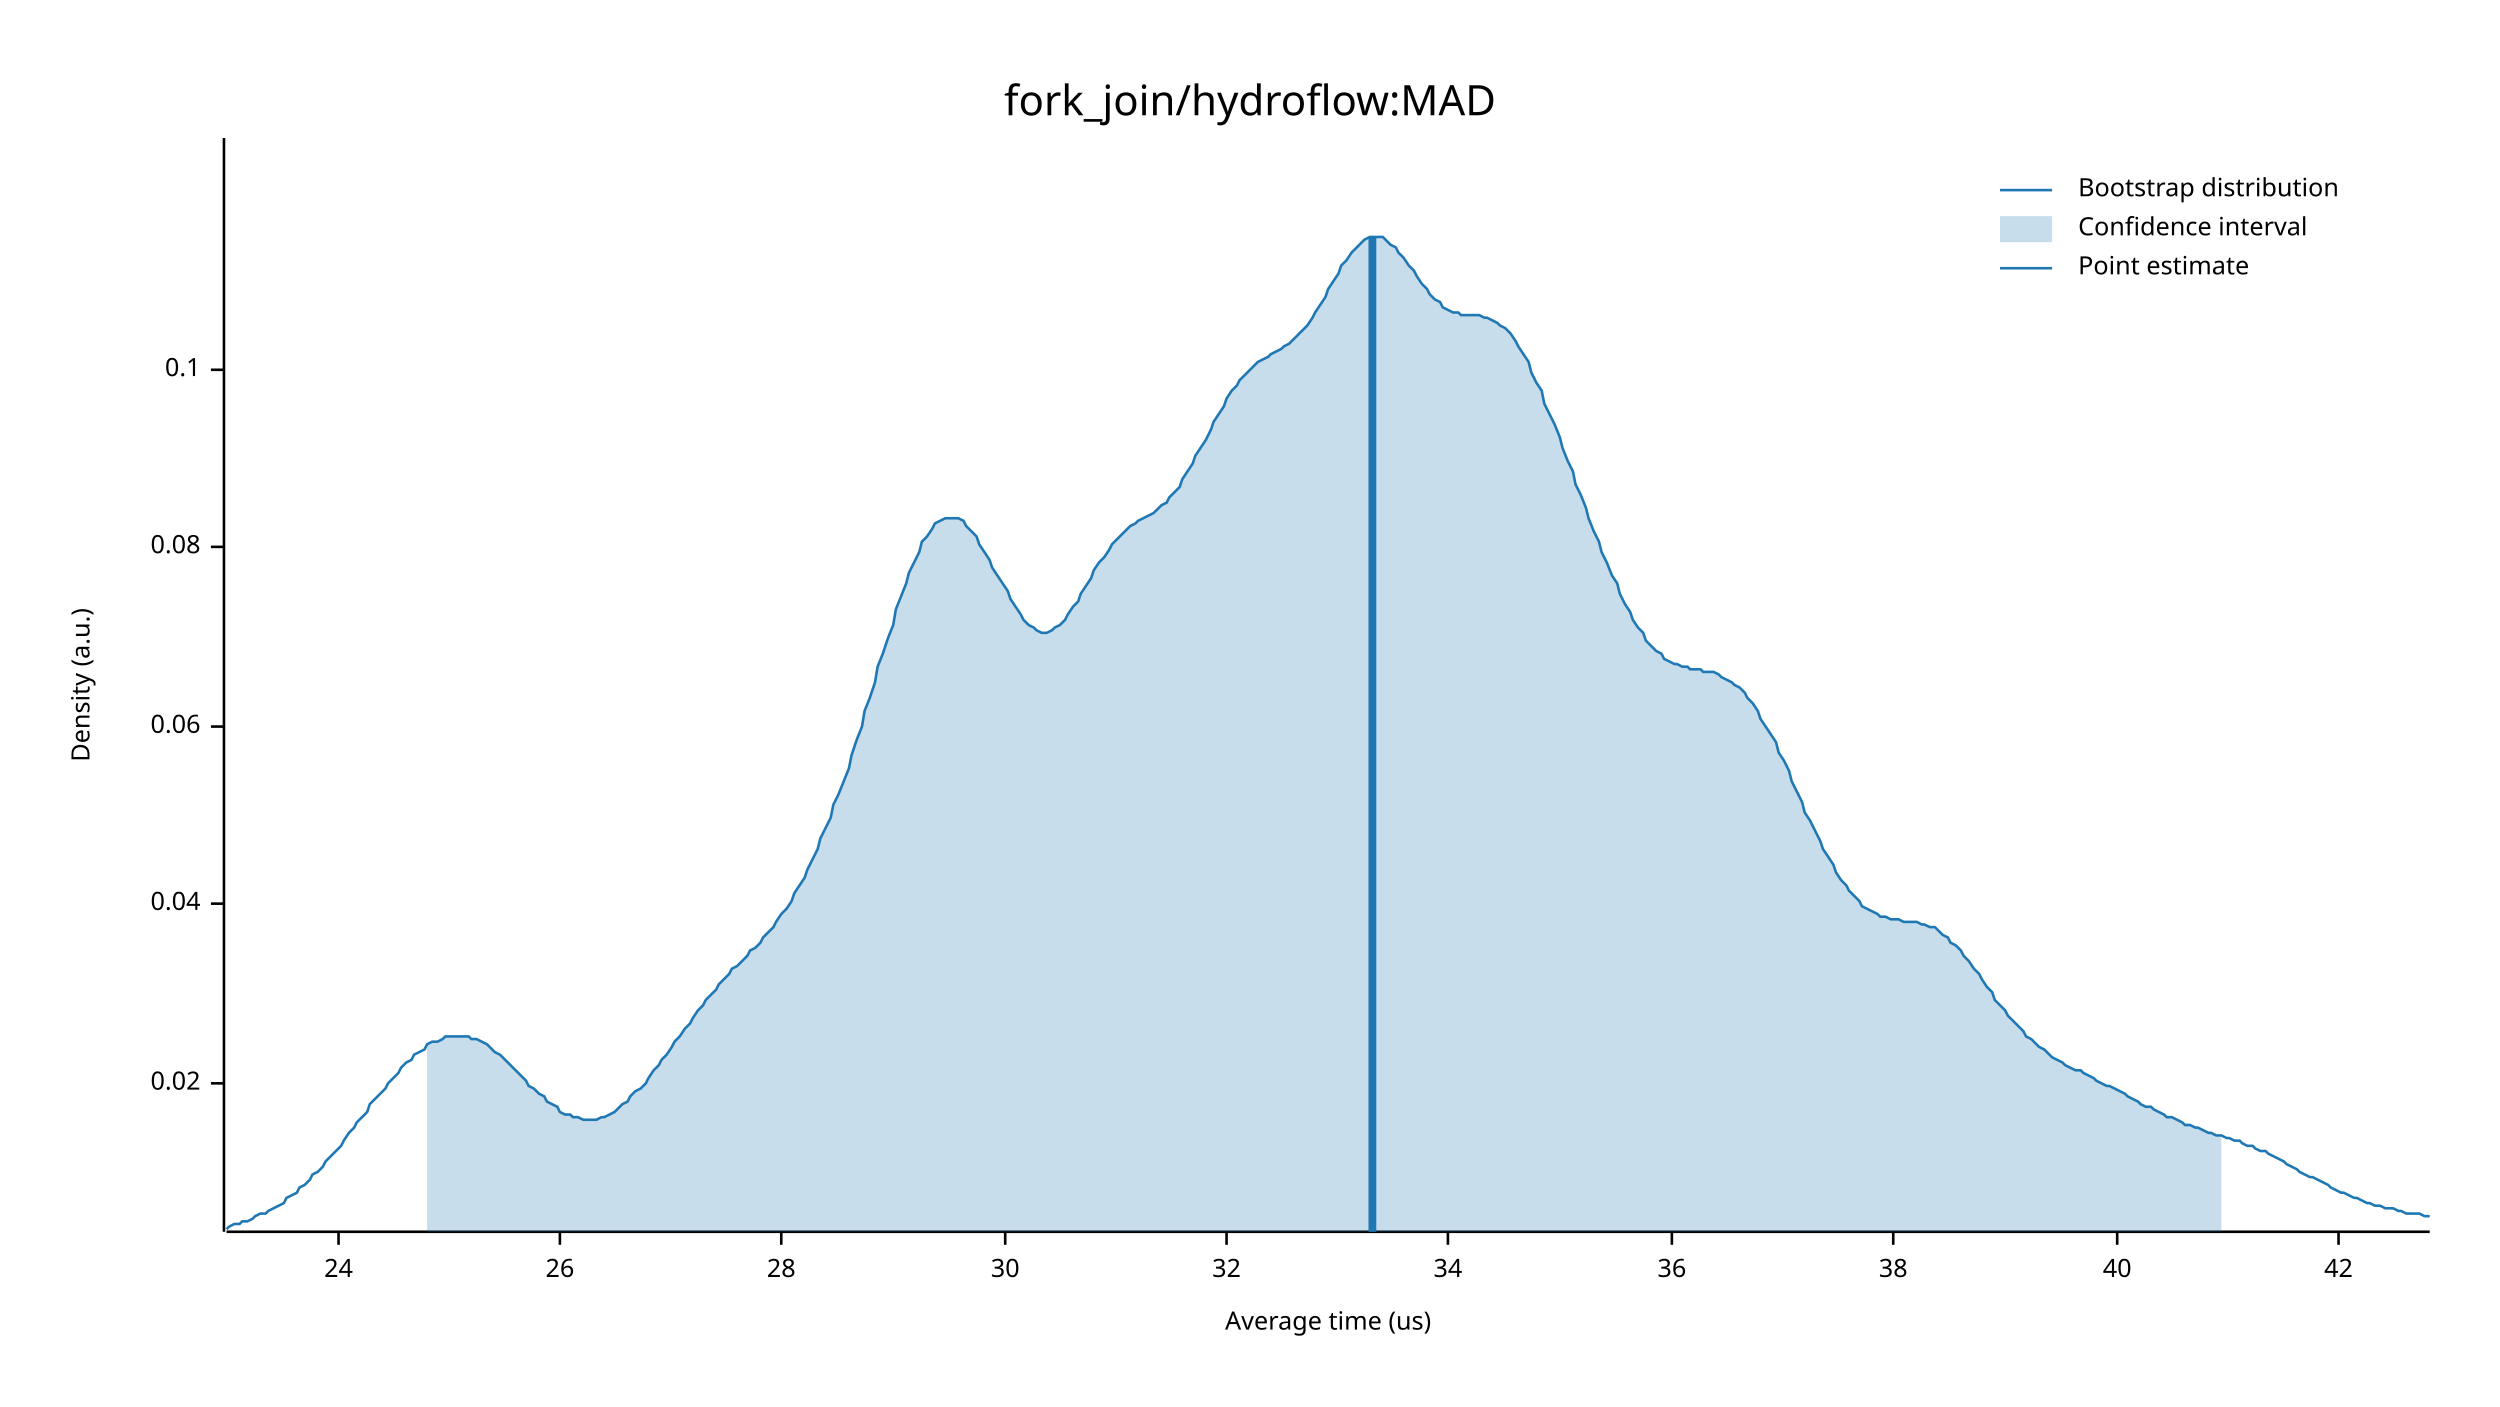
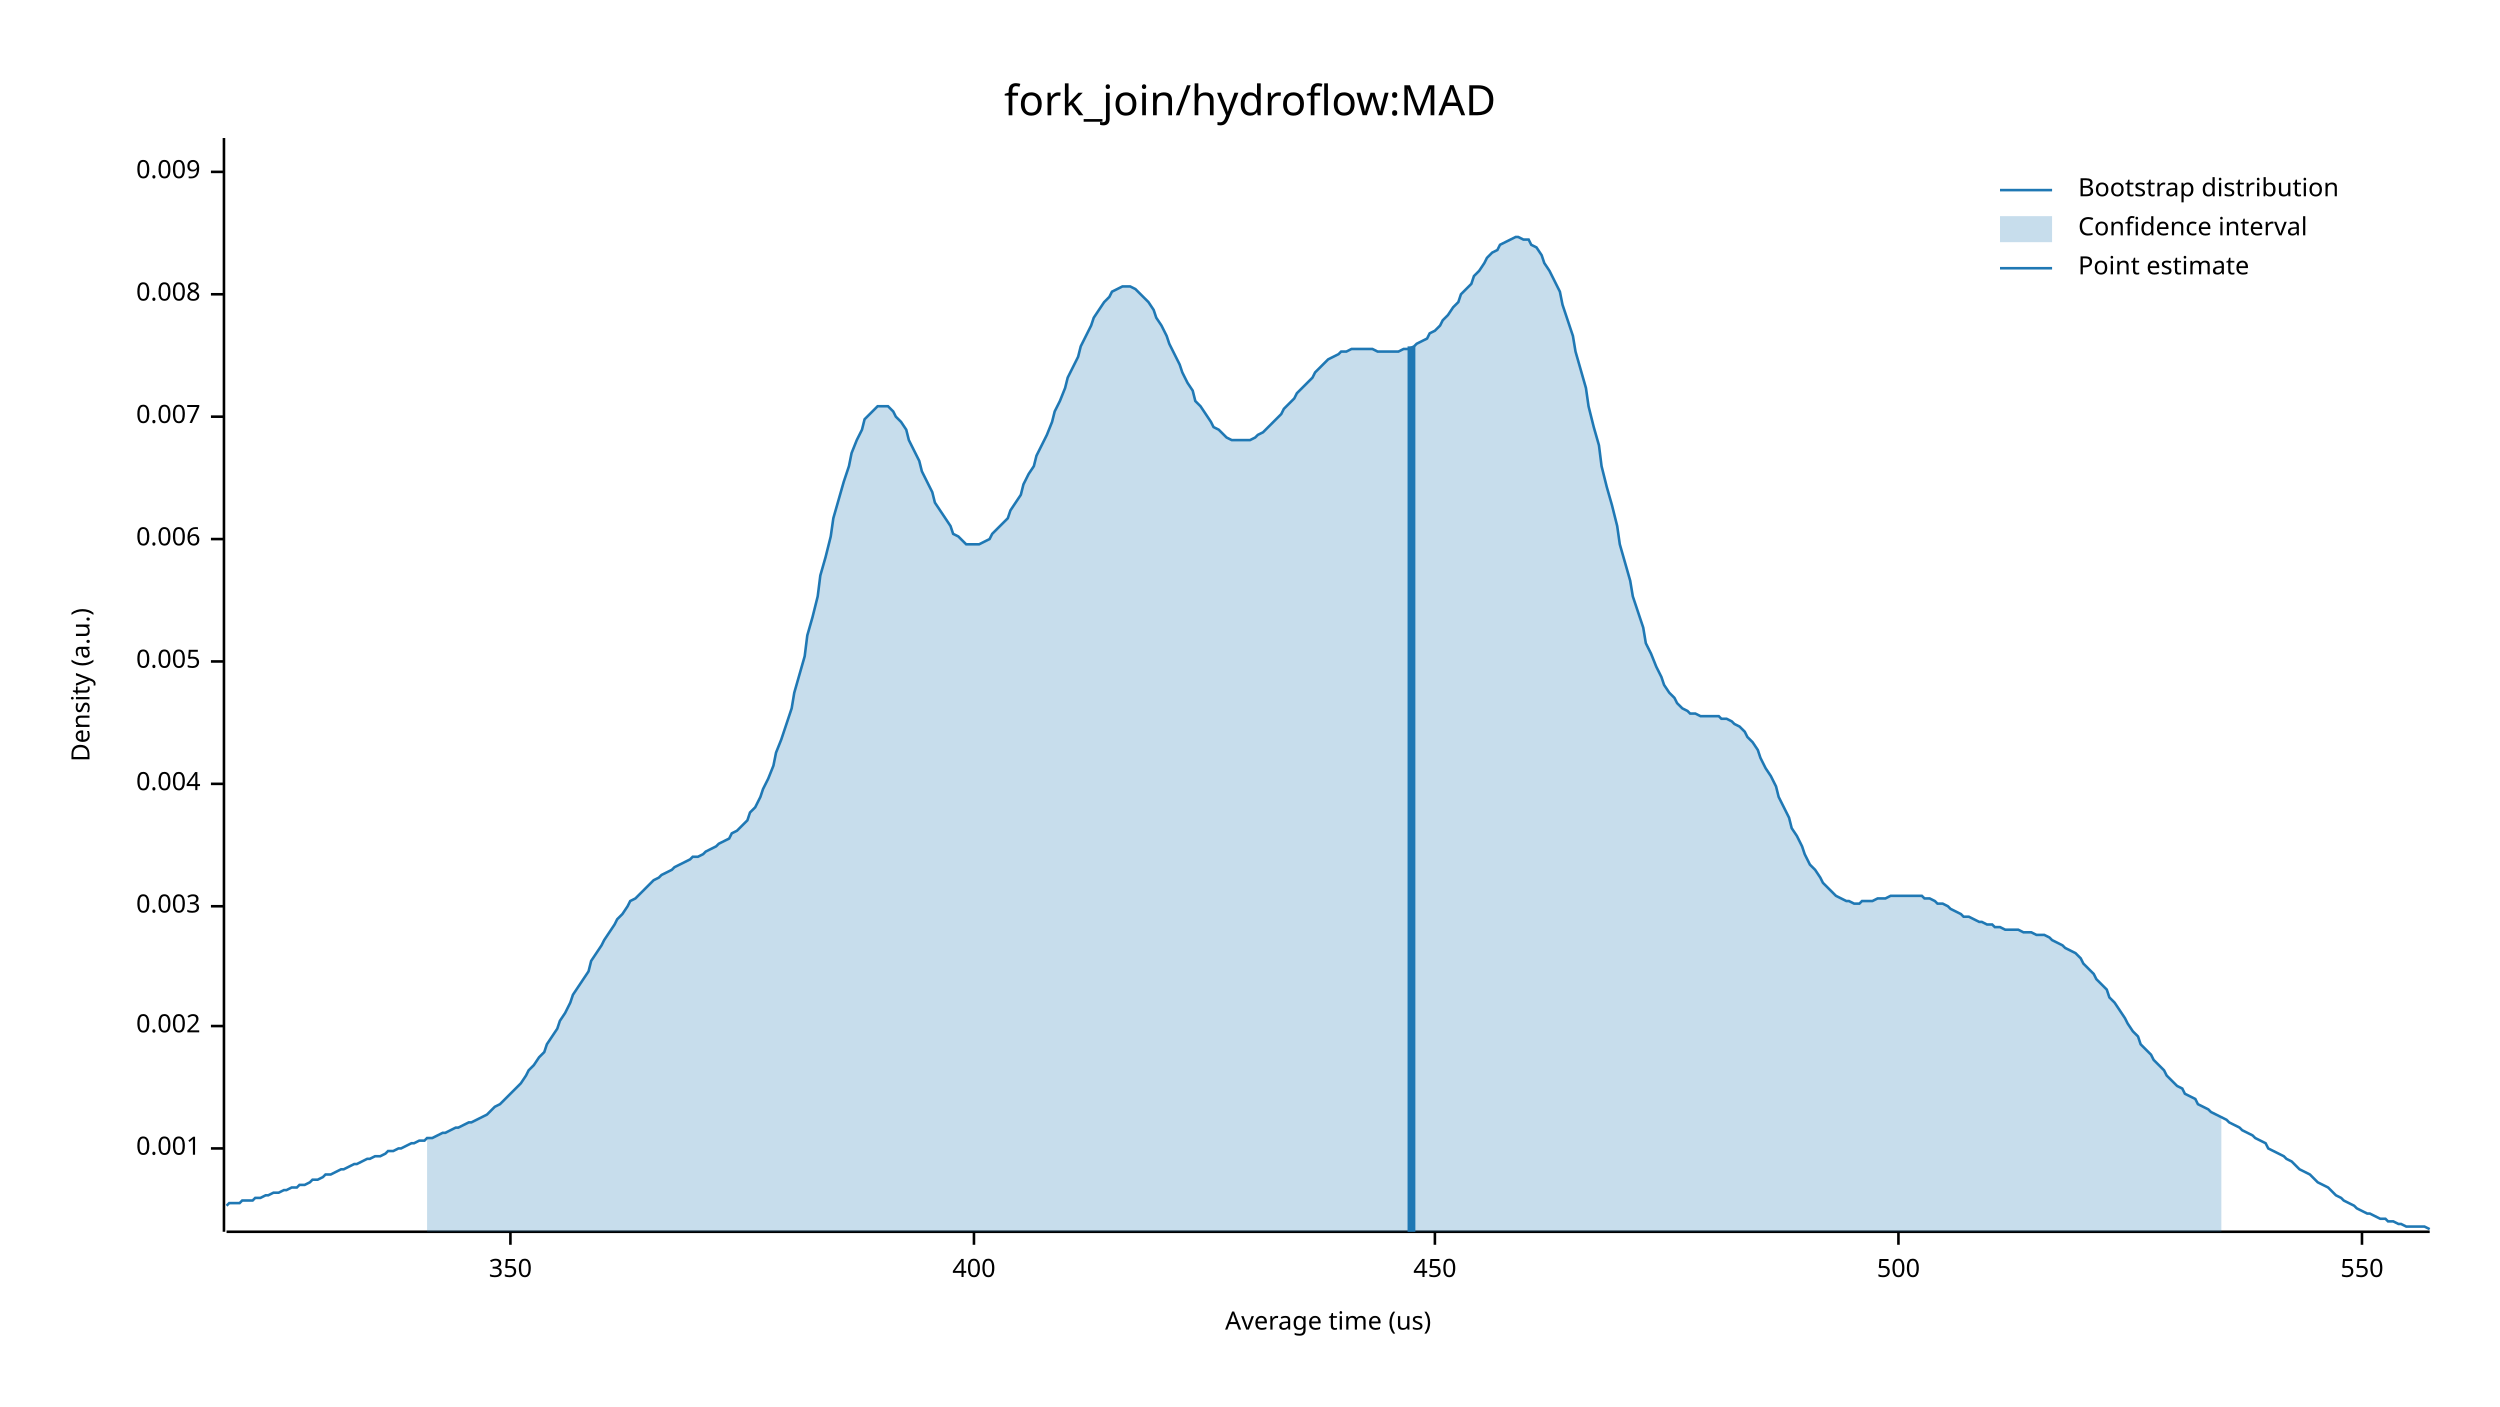
<svg xmlns="http://www.w3.org/2000/svg" width="960" height="540" viewBox="0 0 960 540">
  <text x="480" y="32" dy="0.76em" text-anchor="middle" font-family="sans-serif" font-size="16.129" opacity="1" fill="#000000">
fork_join/hydroflow:MAD
</text>
  <text x="27" y="263" dy="0.76em" text-anchor="middle" font-family="sans-serif" font-size="9.677" opacity="1" fill="#000000" transform="rotate(270, 27, 263)">
Density (a.u.)
</text>
  <text x="510" y="513" dy="-0.5ex" text-anchor="middle" font-family="sans-serif" font-size="9.677" opacity="1" fill="#000000">
Average time (us)
</text>
  <polyline fill="none" opacity="1" stroke="#000000" stroke-width="1" points="86,53 86,473 " />
-   <text x="77" y="416" dy="0.5ex" text-anchor="end" font-family="sans-serif" font-size="9.677" opacity="1" fill="#000000">
- 0.02
+   <text x="77" y="441" dy="0.5ex" text-anchor="end" font-family="sans-serif" font-size="9.677" opacity="1" fill="#000000">
+ 0.001
</text>
-   <polyline fill="none" opacity="1" stroke="#000000" stroke-width="1" points="81,416 86,416 " />
-   <text x="77" y="347" dy="0.5ex" text-anchor="end" font-family="sans-serif" font-size="9.677" opacity="1" fill="#000000">
- 0.04
+   <polyline fill="none" opacity="1" stroke="#000000" stroke-width="1" points="81,441 86,441 " />
+   <text x="77" y="394" dy="0.5ex" text-anchor="end" font-family="sans-serif" font-size="9.677" opacity="1" fill="#000000">
+ 0.002
</text>
-   <polyline fill="none" opacity="1" stroke="#000000" stroke-width="1" points="81,347 86,347 " />
-   <text x="77" y="279" dy="0.5ex" text-anchor="end" font-family="sans-serif" font-size="9.677" opacity="1" fill="#000000">
- 0.06
+   <polyline fill="none" opacity="1" stroke="#000000" stroke-width="1" points="81,394 86,394 " />
+   <text x="77" y="348" dy="0.5ex" text-anchor="end" font-family="sans-serif" font-size="9.677" opacity="1" fill="#000000">
+ 0.003
</text>
-   <polyline fill="none" opacity="1" stroke="#000000" stroke-width="1" points="81,279 86,279 " />
-   <text x="77" y="210" dy="0.5ex" text-anchor="end" font-family="sans-serif" font-size="9.677" opacity="1" fill="#000000">
- 0.08
+   <polyline fill="none" opacity="1" stroke="#000000" stroke-width="1" points="81,348 86,348 " />
+   <text x="77" y="301" dy="0.5ex" text-anchor="end" font-family="sans-serif" font-size="9.677" opacity="1" fill="#000000">
+ 0.004
</text>
-   <polyline fill="none" opacity="1" stroke="#000000" stroke-width="1" points="81,210 86,210 " />
-   <text x="77" y="142" dy="0.5ex" text-anchor="end" font-family="sans-serif" font-size="9.677" opacity="1" fill="#000000">
- 0.1
+   <polyline fill="none" opacity="1" stroke="#000000" stroke-width="1" points="81,301 86,301 " />
+   <text x="77" y="254" dy="0.5ex" text-anchor="end" font-family="sans-serif" font-size="9.677" opacity="1" fill="#000000">
+ 0.005
</text>
-   <polyline fill="none" opacity="1" stroke="#000000" stroke-width="1" points="81,142 86,142 " />
+   <polyline fill="none" opacity="1" stroke="#000000" stroke-width="1" points="81,254 86,254 " />
+   <text x="77" y="207" dy="0.5ex" text-anchor="end" font-family="sans-serif" font-size="9.677" opacity="1" fill="#000000">
+ 0.006
+ </text>
+   <polyline fill="none" opacity="1" stroke="#000000" stroke-width="1" points="81,207 86,207 " />
+   <text x="77" y="160" dy="0.5ex" text-anchor="end" font-family="sans-serif" font-size="9.677" opacity="1" fill="#000000">
+ 0.007
+ </text>
+   <polyline fill="none" opacity="1" stroke="#000000" stroke-width="1" points="81,160 86,160 " />
+   <text x="77" y="113" dy="0.5ex" text-anchor="end" font-family="sans-serif" font-size="9.677" opacity="1" fill="#000000">
+ 0.008
+ </text>
+   <polyline fill="none" opacity="1" stroke="#000000" stroke-width="1" points="81,113 86,113 " />
+   <text x="77" y="66" dy="0.5ex" text-anchor="end" font-family="sans-serif" font-size="9.677" opacity="1" fill="#000000">
+ 0.009
+ </text>
+   <polyline fill="none" opacity="1" stroke="#000000" stroke-width="1" points="81,66 86,66 " />
  <polyline fill="none" opacity="1" stroke="#000000" stroke-width="1" points="87,473 933,473 " />
-   <text x="130" y="483" dy="0.76em" text-anchor="middle" font-family="sans-serif" font-size="9.677" opacity="1" fill="#000000">
- 24
+   <text x="196" y="483" dy="0.76em" text-anchor="middle" font-family="sans-serif" font-size="9.677" opacity="1" fill="#000000">
+ 350
</text>
-   <polyline fill="none" opacity="1" stroke="#000000" stroke-width="1" points="130,473 130,478 " />
-   <text x="215" y="483" dy="0.76em" text-anchor="middle" font-family="sans-serif" font-size="9.677" opacity="1" fill="#000000">
- 26
+   <polyline fill="none" opacity="1" stroke="#000000" stroke-width="1" points="196,473 196,478 " />
+   <text x="374" y="483" dy="0.76em" text-anchor="middle" font-family="sans-serif" font-size="9.677" opacity="1" fill="#000000">
+ 400
</text>
-   <polyline fill="none" opacity="1" stroke="#000000" stroke-width="1" points="215,473 215,478 " />
-   <text x="300" y="483" dy="0.76em" text-anchor="middle" font-family="sans-serif" font-size="9.677" opacity="1" fill="#000000">
- 28
+   <polyline fill="none" opacity="1" stroke="#000000" stroke-width="1" points="374,473 374,478 " />
+   <text x="551" y="483" dy="0.76em" text-anchor="middle" font-family="sans-serif" font-size="9.677" opacity="1" fill="#000000">
+ 450
</text>
-   <polyline fill="none" opacity="1" stroke="#000000" stroke-width="1" points="300,473 300,478 " />
-   <text x="386" y="483" dy="0.76em" text-anchor="middle" font-family="sans-serif" font-size="9.677" opacity="1" fill="#000000">
- 30
+   <polyline fill="none" opacity="1" stroke="#000000" stroke-width="1" points="551,473 551,478 " />
+   <text x="729" y="483" dy="0.76em" text-anchor="middle" font-family="sans-serif" font-size="9.677" opacity="1" fill="#000000">
+ 500
</text>
-   <polyline fill="none" opacity="1" stroke="#000000" stroke-width="1" points="386,473 386,478 " />
-   <text x="471" y="483" dy="0.76em" text-anchor="middle" font-family="sans-serif" font-size="9.677" opacity="1" fill="#000000">
- 32
+   <polyline fill="none" opacity="1" stroke="#000000" stroke-width="1" points="729,473 729,478 " />
+   <text x="907" y="483" dy="0.76em" text-anchor="middle" font-family="sans-serif" font-size="9.677" opacity="1" fill="#000000">
+ 550
</text>
-   <polyline fill="none" opacity="1" stroke="#000000" stroke-width="1" points="471,473 471,478 " />
-   <text x="556" y="483" dy="0.76em" text-anchor="middle" font-family="sans-serif" font-size="9.677" opacity="1" fill="#000000">
- 34
- </text>
-   <polyline fill="none" opacity="1" stroke="#000000" stroke-width="1" points="556,473 556,478 " />
-   <text x="642" y="483" dy="0.76em" text-anchor="middle" font-family="sans-serif" font-size="9.677" opacity="1" fill="#000000">
- 36
- </text>
-   <polyline fill="none" opacity="1" stroke="#000000" stroke-width="1" points="642,473 642,478 " />
-   <text x="727" y="483" dy="0.76em" text-anchor="middle" font-family="sans-serif" font-size="9.677" opacity="1" fill="#000000">
- 38
- </text>
-   <polyline fill="none" opacity="1" stroke="#000000" stroke-width="1" points="727,473 727,478 " />
-   <text x="813" y="483" dy="0.76em" text-anchor="middle" font-family="sans-serif" font-size="9.677" opacity="1" fill="#000000">
- 40
- </text>
-   <polyline fill="none" opacity="1" stroke="#000000" stroke-width="1" points="813,473 813,478 " />
-   <text x="898" y="483" dy="0.76em" text-anchor="middle" font-family="sans-serif" font-size="9.677" opacity="1" fill="#000000">
- 42
- </text>
-   <polyline fill="none" opacity="1" stroke="#000000" stroke-width="1" points="898,473 898,478 " />
-   <polyline fill="none" opacity="1" stroke="#1F78B4" stroke-width="1" points="87,472 88,471 90,470 92,470 93,469 95,469 97,468 98,467 100,466 102,466 103,465 105,464 107,463 109,462 110,460 112,459 114,458 115,456 117,455 119,453 120,451 122,450 124,448 125,446 127,444 129,442 131,440 132,438 134,435 136,433 137,431 139,429 141,427 142,424 144,422 146,420 148,418 149,416 151,414 153,412 154,410 156,408 158,407 159,405 161,404 163,403 164,401 166,400 168,400 170,399 171,398 173,398 175,398 176,398 178,398 180,398 181,399 183,399 185,400 187,401 188,402 190,404 192,405 193,406 195,408 197,410 198,411 200,413 202,415 203,417 205,418 207,420 209,421 210,423 212,424 214,425 215,427 217,428 219,428 220,429 222,429 224,430 226,430 227,430 229,430 231,429 232,429 234,428 236,427 237,426 239,424 241,423 242,421 244,419 246,418 248,416 249,414 251,411 253,409 254,407 256,405 258,402 259,400 261,398 263,395 265,393 266,391 268,388 270,386 271,384 273,382 275,380 276,378 278,376 280,374 281,372 283,371 285,369 287,367 288,365 290,364 292,362 293,360 295,358 297,356 298,354 300,351 302,349 304,346 305,343 307,340 309,337 310,334 312,330 314,326 315,322 317,318 319,314 320,309 322,305 324,300 326,295 327,290 329,284 331,279 332,273 334,268 336,262 337,256 339,251 341,245 343,240 344,234 346,229 348,224 349,220 351,216 353,212 354,208 356,206 358,203 359,201 361,200 363,199 365,199 366,199 368,199 370,200 371,202 373,204 375,206 376,209 378,212 380,215 381,218 383,221 385,224 387,227 388,230 390,233 392,236 393,238 395,240 397,241 398,242 400,243 402,243 404,242 405,241 407,240 409,238 410,236 412,233 414,231 415,228 417,225 419,222 420,219 422,216 424,214 426,211 427,209 429,207 431,205 432,204 434,202 436,201 437,200 439,199 441,198 443,197 444,196 446,194 448,193 449,191 451,189 453,187 454,184 456,181 458,178 459,175 461,172 463,169 465,165 466,162 468,159 470,156 471,153 473,150 475,148 476,146 478,144 480,142 482,140 483,139 485,138 487,137 488,136 490,135 492,134 493,133 495,132 497,130 498,129 500,127 502,125 504,122 505,120 507,117 509,114 510,111 512,108 514,105 515,102 517,100 519,97 521,95 522,94 524,92 526,91 527,91 529,91 531,91 532,92 534,94 536,95 537,97 539,99 541,102 543,104 544,106 546,109 548,111 549,113 551,115 553,116 554,118 556,119 558,120 560,120 561,121 563,121 565,121 566,121 568,121 570,122 571,122 573,123 575,124 576,125 578,126 580,128 582,131 583,133 585,136 587,139 588,143 590,147 592,150 593,155 595,159 597,163 599,168 600,172 602,177 604,181 605,186 607,190 609,195 610,199 612,204 614,208 615,212 617,216 619,221 621,224 622,228 624,232 626,235 627,238 629,241 631,243 632,246 634,248 636,250 638,251 639,253 641,254 643,255 644,255 646,256 648,256 649,257 651,257 653,257 654,258 656,258 658,258 660,259 661,260 663,261 665,262 666,263 668,264 670,266 671,268 673,270 675,273 676,276 678,279 680,282 682,285 683,289 685,292 687,296 688,300 690,304 692,308 693,312 695,315 697,319 699,323 700,326 702,329 704,332 705,335 707,338 709,340 710,342 712,344 714,346 715,348 717,349 719,350 721,351 722,352 724,352 726,353 727,353 729,353 731,354 732,354 734,354 736,354 738,355 739,355 741,356 743,356 744,357 746,359 748,360 749,362 751,363 753,365 754,367 756,369 758,372 760,374 761,376 763,379 765,381 766,384 768,386 770,388 771,390 773,392 775,394 777,396 778,398 780,399 782,401 783,402 785,403 787,405 788,406 790,407 792,408 793,409 795,410 797,411 799,411 800,412 802,413 804,414 805,415 807,416 809,417 810,417 812,418 814,419 816,420 817,421 819,422 821,423 822,424 824,425 826,425 827,426 829,427 831,428 832,429 834,429 836,430 838,431 839,432 841,432 843,433 844,433 846,434 848,435 849,435 851,436 853,436 855,437 856,437 858,438 860,438 861,439 863,440 865,440 866,441 868,442 870,442 871,443 873,444 875,445 877,446 878,447 880,448 882,449 883,450 885,451 887,452 888,452 890,453 892,454 894,455 895,456 897,457 899,458 900,458 902,459 904,460 905,460 907,461 909,462 910,462 912,463 914,463 916,464 917,464 919,464 921,465 922,465 924,466 926,466 927,466 929,466 931,467 933,467 " />
-   <polygon opacity="0.25" fill="#1F78B4" points="164,401 166,400 168,400 170,399 171,398 173,398 175,398 176,398 178,398 180,398 181,399 183,399 185,400 187,401 188,402 190,404 192,405 193,406 195,408 197,410 198,411 200,413 202,415 203,417 205,418 207,420 209,421 210,423 212,424 214,425 215,427 217,428 219,428 220,429 222,429 224,430 226,430 227,430 229,430 231,429 232,429 234,428 236,427 237,426 239,424 241,423 242,421 244,419 246,418 248,416 249,414 251,411 253,409 254,407 256,405 258,402 259,400 261,398 263,395 265,393 266,391 268,388 270,386 271,384 273,382 275,380 276,378 278,376 280,374 281,372 283,371 285,369 287,367 288,365 290,364 292,362 293,360 295,358 297,356 298,354 300,351 302,349 304,346 305,343 307,340 309,337 310,334 312,330 314,326 315,322 317,318 319,314 320,309 322,305 324,300 326,295 327,290 329,284 331,279 332,273 334,268 336,262 337,256 339,251 341,245 343,240 344,234 346,229 348,224 349,220 351,216 353,212 354,208 356,206 358,203 359,201 361,200 363,199 365,199 366,199 368,199 370,200 371,202 373,204 375,206 376,209 378,212 380,215 381,218 383,221 385,224 387,227 388,230 390,233 392,236 393,238 395,240 397,241 398,242 400,243 402,243 404,242 405,241 407,240 409,238 410,236 412,233 414,231 415,228 417,225 419,222 420,219 422,216 424,214 426,211 427,209 429,207 431,205 432,204 434,202 436,201 437,200 439,199 441,198 443,197 444,196 446,194 448,193 449,191 451,189 453,187 454,184 456,181 458,178 459,175 461,172 463,169 465,165 466,162 468,159 470,156 471,153 473,150 475,148 476,146 478,144 480,142 482,140 483,139 485,138 487,137 488,136 490,135 492,134 493,133 495,132 497,130 498,129 500,127 502,125 504,122 505,120 507,117 509,114 510,111 512,108 514,105 515,102 517,100 519,97 521,95 522,94 524,92 526,91 527,91 529,91 531,91 532,92 534,94 536,95 537,97 539,99 541,102 543,104 544,106 546,109 548,111 549,113 551,115 553,116 554,118 556,119 558,120 560,120 561,121 563,121 565,121 566,121 568,121 570,122 571,122 573,123 575,124 576,125 578,126 580,128 582,131 583,133 585,136 587,139 588,143 590,147 592,150 593,155 595,159 597,163 599,168 600,172 602,177 604,181 605,186 607,190 609,195 610,199 612,204 614,208 615,212 617,216 619,221 621,224 622,228 624,232 626,235 627,238 629,241 631,243 632,246 634,248 636,250 638,251 639,253 641,254 643,255 644,255 646,256 648,256 649,257 651,257 653,257 654,258 656,258 658,258 660,259 661,260 663,261 665,262 666,263 668,264 670,266 671,268 673,270 675,273 676,276 678,279 680,282 682,285 683,289 685,292 687,296 688,300 690,304 692,308 693,312 695,315 697,319 699,323 700,326 702,329 704,332 705,335 707,338 709,340 710,342 712,344 714,346 715,348 717,349 719,350 721,351 722,352 724,352 726,353 727,353 729,353 731,354 732,354 734,354 736,354 738,355 739,355 741,356 743,356 744,357 746,359 748,360 749,362 751,363 753,365 754,367 756,369 758,372 760,374 761,376 763,379 765,381 766,384 768,386 770,388 771,390 773,392 775,394 777,396 778,398 780,399 782,401 783,402 785,403 787,405 788,406 790,407 792,408 793,409 795,410 797,411 799,411 800,412 802,413 804,414 805,415 807,416 809,417 810,417 812,418 814,419 816,420 817,421 819,422 821,423 822,424 824,425 826,425 827,426 829,427 831,428 832,429 834,429 836,430 838,431 839,432 841,432 843,433 844,433 846,434 848,435 849,435 851,436 853,436 853,473 164,473 " />
-   <polyline fill="none" opacity="1" stroke="#1F78B4" stroke-width="3" points="527,473 527,91 " />
+   <polyline fill="none" opacity="1" stroke="#000000" stroke-width="1" points="907,473 907,478 " />
+   <polyline fill="none" opacity="1" stroke="#1F78B4" stroke-width="1" points="87,463 88,462 90,462 92,462 93,461 95,461 97,461 98,460 100,460 102,459 103,459 105,458 107,458 109,457 110,457 112,456 114,456 115,455 117,455 119,454 120,453 122,453 124,452 125,451 127,451 129,450 131,449 132,449 134,448 136,447 137,447 139,446 141,445 142,445 144,444 146,444 148,443 149,442 151,442 153,441 154,441 156,440 158,439 159,439 161,438 163,438 164,437 166,437 168,436 170,435 171,435 173,434 175,433 176,433 178,432 180,431 181,431 183,430 185,429 187,428 188,427 190,425 192,424 193,423 195,421 197,419 198,418 200,416 202,413 203,411 205,409 207,406 209,404 210,401 212,398 214,395 215,392 217,389 219,385 220,382 222,379 224,376 226,373 227,369 229,366 231,363 232,361 234,358 236,355 237,353 239,351 241,348 242,346 244,345 246,343 248,341 249,340 251,338 253,337 254,336 256,335 258,334 259,333 261,332 263,331 265,330 266,329 268,329 270,328 271,327 273,326 275,325 276,324 278,323 280,322 281,320 283,319 285,317 287,315 288,312 290,310 292,306 293,303 295,299 297,294 298,289 300,284 302,278 304,272 305,266 307,259 309,252 310,244 312,237 314,229 315,221 317,214 319,206 320,199 322,192 324,185 326,179 327,174 329,169 331,165 332,161 334,159 336,157 337,156 339,156 341,156 343,158 344,160 346,162 348,165 349,169 351,173 353,177 354,181 356,185 358,189 359,193 361,196 363,199 365,202 366,205 368,206 370,208 371,209 373,209 375,209 376,209 378,208 380,207 381,205 383,203 385,201 387,199 388,196 390,193 392,190 393,186 395,182 397,179 398,175 400,171 402,167 404,162 405,158 407,154 409,149 410,145 412,141 414,137 415,133 417,129 419,125 420,122 422,119 424,116 426,114 427,112 429,111 431,110 432,110 434,110 436,111 437,112 439,114 441,116 443,119 444,122 446,125 448,129 449,132 451,136 453,140 454,143 456,147 458,150 459,154 461,156 463,159 465,162 466,164 468,165 470,167 471,168 473,169 475,169 476,169 478,169 480,169 482,168 483,167 485,166 487,164 488,163 490,161 492,159 493,157 495,155 497,153 498,151 500,149 502,147 504,145 505,143 507,141 509,139 510,138 512,137 514,136 515,135 517,135 519,134 521,134 522,134 524,134 526,134 527,134 529,135 531,135 532,135 534,135 536,135 537,135 539,134 541,134 543,133 544,132 546,131 548,130 549,128 551,127 553,125 554,123 556,121 558,118 560,116 561,113 563,111 565,109 566,106 568,104 570,101 571,99 573,97 575,96 576,94 578,93 580,92 582,91 583,91 585,92 587,92 588,94 590,95 592,98 593,101 595,104 597,108 599,112 600,117 602,123 604,129 605,135 607,142 609,149 610,156 612,164 614,171 615,179 617,187 619,194 621,202 622,209 624,216 626,223 627,229 629,235 631,241 632,247 634,251 636,256 638,260 639,263 641,266 643,268 644,270 646,272 648,273 649,274 651,274 653,275 654,275 656,275 658,275 660,275 661,276 663,276 665,277 666,278 668,279 670,281 671,283 673,285 675,288 676,291 678,295 680,298 682,302 683,306 685,310 687,314 688,318 690,321 692,325 693,328 695,332 697,334 699,337 700,339 702,341 704,343 705,344 707,345 709,346 710,346 712,347 714,347 715,346 717,346 719,346 721,345 722,345 724,345 726,344 727,344 729,344 731,344 732,344 734,344 736,344 738,344 739,345 741,345 743,346 744,347 746,347 748,348 749,349 751,350 753,351 754,352 756,352 758,353 760,354 761,354 763,355 765,355 766,356 768,356 770,357 771,357 773,357 775,357 777,358 778,358 780,358 782,359 783,359 785,359 787,360 788,361 790,362 792,363 793,364 795,365 797,366 799,368 800,370 802,372 804,374 805,376 807,378 809,380 810,383 812,385 814,388 816,391 817,393 819,396 821,398 822,401 824,403 826,405 827,407 829,409 831,411 832,413 834,415 836,417 838,418 839,420 841,421 843,422 844,424 846,425 848,426 849,427 851,428 853,429 855,430 856,431 858,432 860,433 861,434 863,435 865,436 866,437 868,438 870,439 871,441 873,442 875,443 877,444 878,445 880,446 882,448 883,449 885,450 887,451 888,452 890,454 892,455 894,456 895,457 897,459 899,460 900,461 902,462 904,463 905,464 907,465 909,466 910,466 912,467 914,468 916,468 917,469 919,469 921,470 922,470 924,471 926,471 927,471 929,471 931,471 933,472 " />
+   <polygon opacity="0.25" fill="#1F78B4" points="164,437 166,437 168,436 170,435 171,435 173,434 175,433 176,433 178,432 180,431 181,431 183,430 185,429 187,428 188,427 190,425 192,424 193,423 195,421 197,419 198,418 200,416 202,413 203,411 205,409 207,406 209,404 210,401 212,398 214,395 215,392 217,389 219,385 220,382 222,379 224,376 226,373 227,369 229,366 231,363 232,361 234,358 236,355 237,353 239,351 241,348 242,346 244,345 246,343 248,341 249,340 251,338 253,337 254,336 256,335 258,334 259,333 261,332 263,331 265,330 266,329 268,329 270,328 271,327 273,326 275,325 276,324 278,323 280,322 281,320 283,319 285,317 287,315 288,312 290,310 292,306 293,303 295,299 297,294 298,289 300,284 302,278 304,272 305,266 307,259 309,252 310,244 312,237 314,229 315,221 317,214 319,206 320,199 322,192 324,185 326,179 327,174 329,169 331,165 332,161 334,159 336,157 337,156 339,156 341,156 343,158 344,160 346,162 348,165 349,169 351,173 353,177 354,181 356,185 358,189 359,193 361,196 363,199 365,202 366,205 368,206 370,208 371,209 373,209 375,209 376,209 378,208 380,207 381,205 383,203 385,201 387,199 388,196 390,193 392,190 393,186 395,182 397,179 398,175 400,171 402,167 404,162 405,158 407,154 409,149 410,145 412,141 414,137 415,133 417,129 419,125 420,122 422,119 424,116 426,114 427,112 429,111 431,110 432,110 434,110 436,111 437,112 439,114 441,116 443,119 444,122 446,125 448,129 449,132 451,136 453,140 454,143 456,147 458,150 459,154 461,156 463,159 465,162 466,164 468,165 470,167 471,168 473,169 475,169 476,169 478,169 480,169 482,168 483,167 485,166 487,164 488,163 490,161 492,159 493,157 495,155 497,153 498,151 500,149 502,147 504,145 505,143 507,141 509,139 510,138 512,137 514,136 515,135 517,135 519,134 521,134 522,134 524,134 526,134 527,134 529,135 531,135 532,135 534,135 536,135 537,135 539,134 541,134 543,133 544,132 546,131 548,130 549,128 551,127 553,125 554,123 556,121 558,118 560,116 561,113 563,111 565,109 566,106 568,104 570,101 571,99 573,97 575,96 576,94 578,93 580,92 582,91 583,91 585,92 587,92 588,94 590,95 592,98 593,101 595,104 597,108 599,112 600,117 602,123 604,129 605,135 607,142 609,149 610,156 612,164 614,171 615,179 617,187 619,194 621,202 622,209 624,216 626,223 627,229 629,235 631,241 632,247 634,251 636,256 638,260 639,263 641,266 643,268 644,270 646,272 648,273 649,274 651,274 653,275 654,275 656,275 658,275 660,275 661,276 663,276 665,277 666,278 668,279 670,281 671,283 673,285 675,288 676,291 678,295 680,298 682,302 683,306 685,310 687,314 688,318 690,321 692,325 693,328 695,332 697,334 699,337 700,339 702,341 704,343 705,344 707,345 709,346 710,346 712,347 714,347 715,346 717,346 719,346 721,345 722,345 724,345 726,344 727,344 729,344 731,344 732,344 734,344 736,344 738,344 739,345 741,345 743,346 744,347 746,347 748,348 749,349 751,350 753,351 754,352 756,352 758,353 760,354 761,354 763,355 765,355 766,356 768,356 770,357 771,357 773,357 775,357 777,358 778,358 780,358 782,359 783,359 785,359 787,360 788,361 790,362 792,363 793,364 795,365 797,366 799,368 800,370 802,372 804,374 805,376 807,378 809,380 810,383 812,385 814,388 816,391 817,393 819,396 821,398 822,401 824,403 826,405 827,407 829,409 831,411 832,413 834,415 836,417 838,418 839,420 841,421 843,422 844,424 846,425 848,426 849,427 851,428 853,429 853,473 164,473 " />
+   <polyline fill="none" opacity="1" stroke="#1F78B4" stroke-width="3" points="542,473 542,133 " />
  <text x="798" y="68" dy="0.76em" text-anchor="start" font-family="sans-serif" font-size="9.677" opacity="1" fill="#000000">
Bootstrap distribution
</text>
  <text x="798" y="83" dy="0.76em" text-anchor="start" font-family="sans-serif" font-size="9.677" opacity="1" fill="#000000">
Confidence interval
</text>
  <text x="798" y="98" dy="0.76em" text-anchor="start" font-family="sans-serif" font-size="9.677" opacity="1" fill="#000000">
Point estimate
</text>
  <polyline fill="none" opacity="1" stroke="#1F78B4" stroke-width="1" points="768,73 788,73 " />
  <rect x="768" y="83" width="20" height="10" opacity="0.25" fill="#1F78B4" stroke="none" />
  <polyline fill="none" opacity="1" stroke="#1F78B4" stroke-width="1" points="768,103 788,103 " />
</svg>
